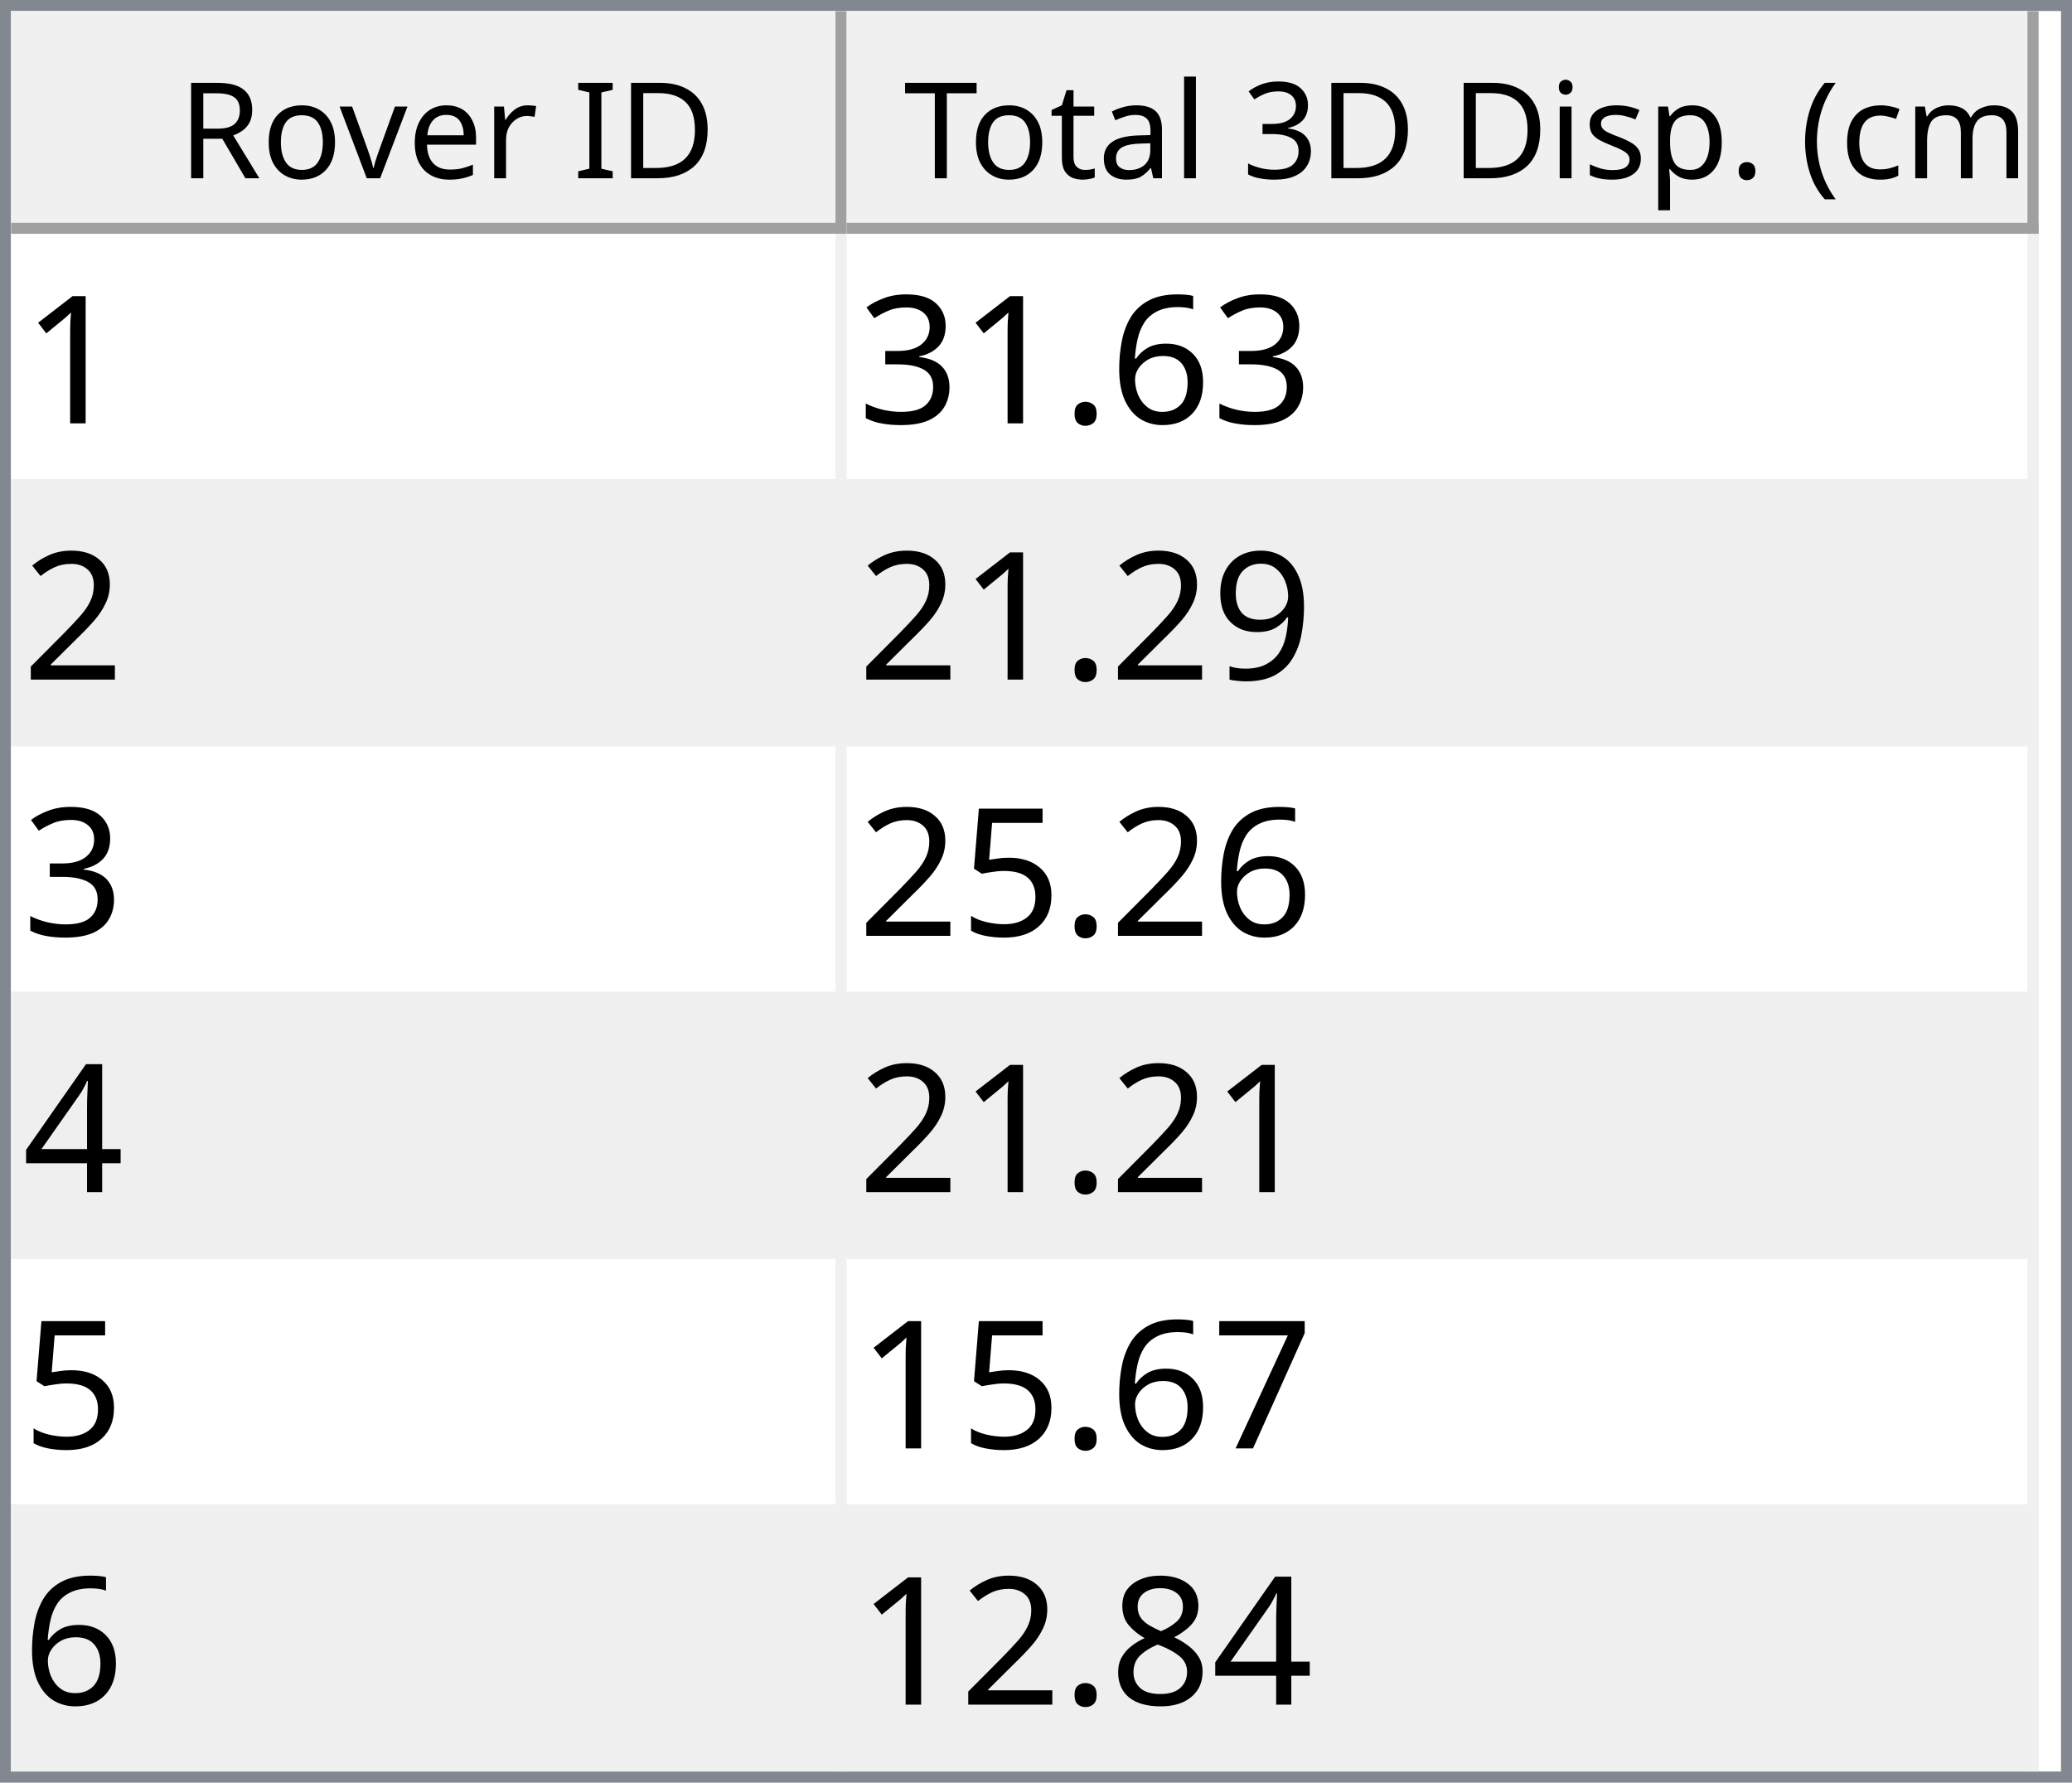
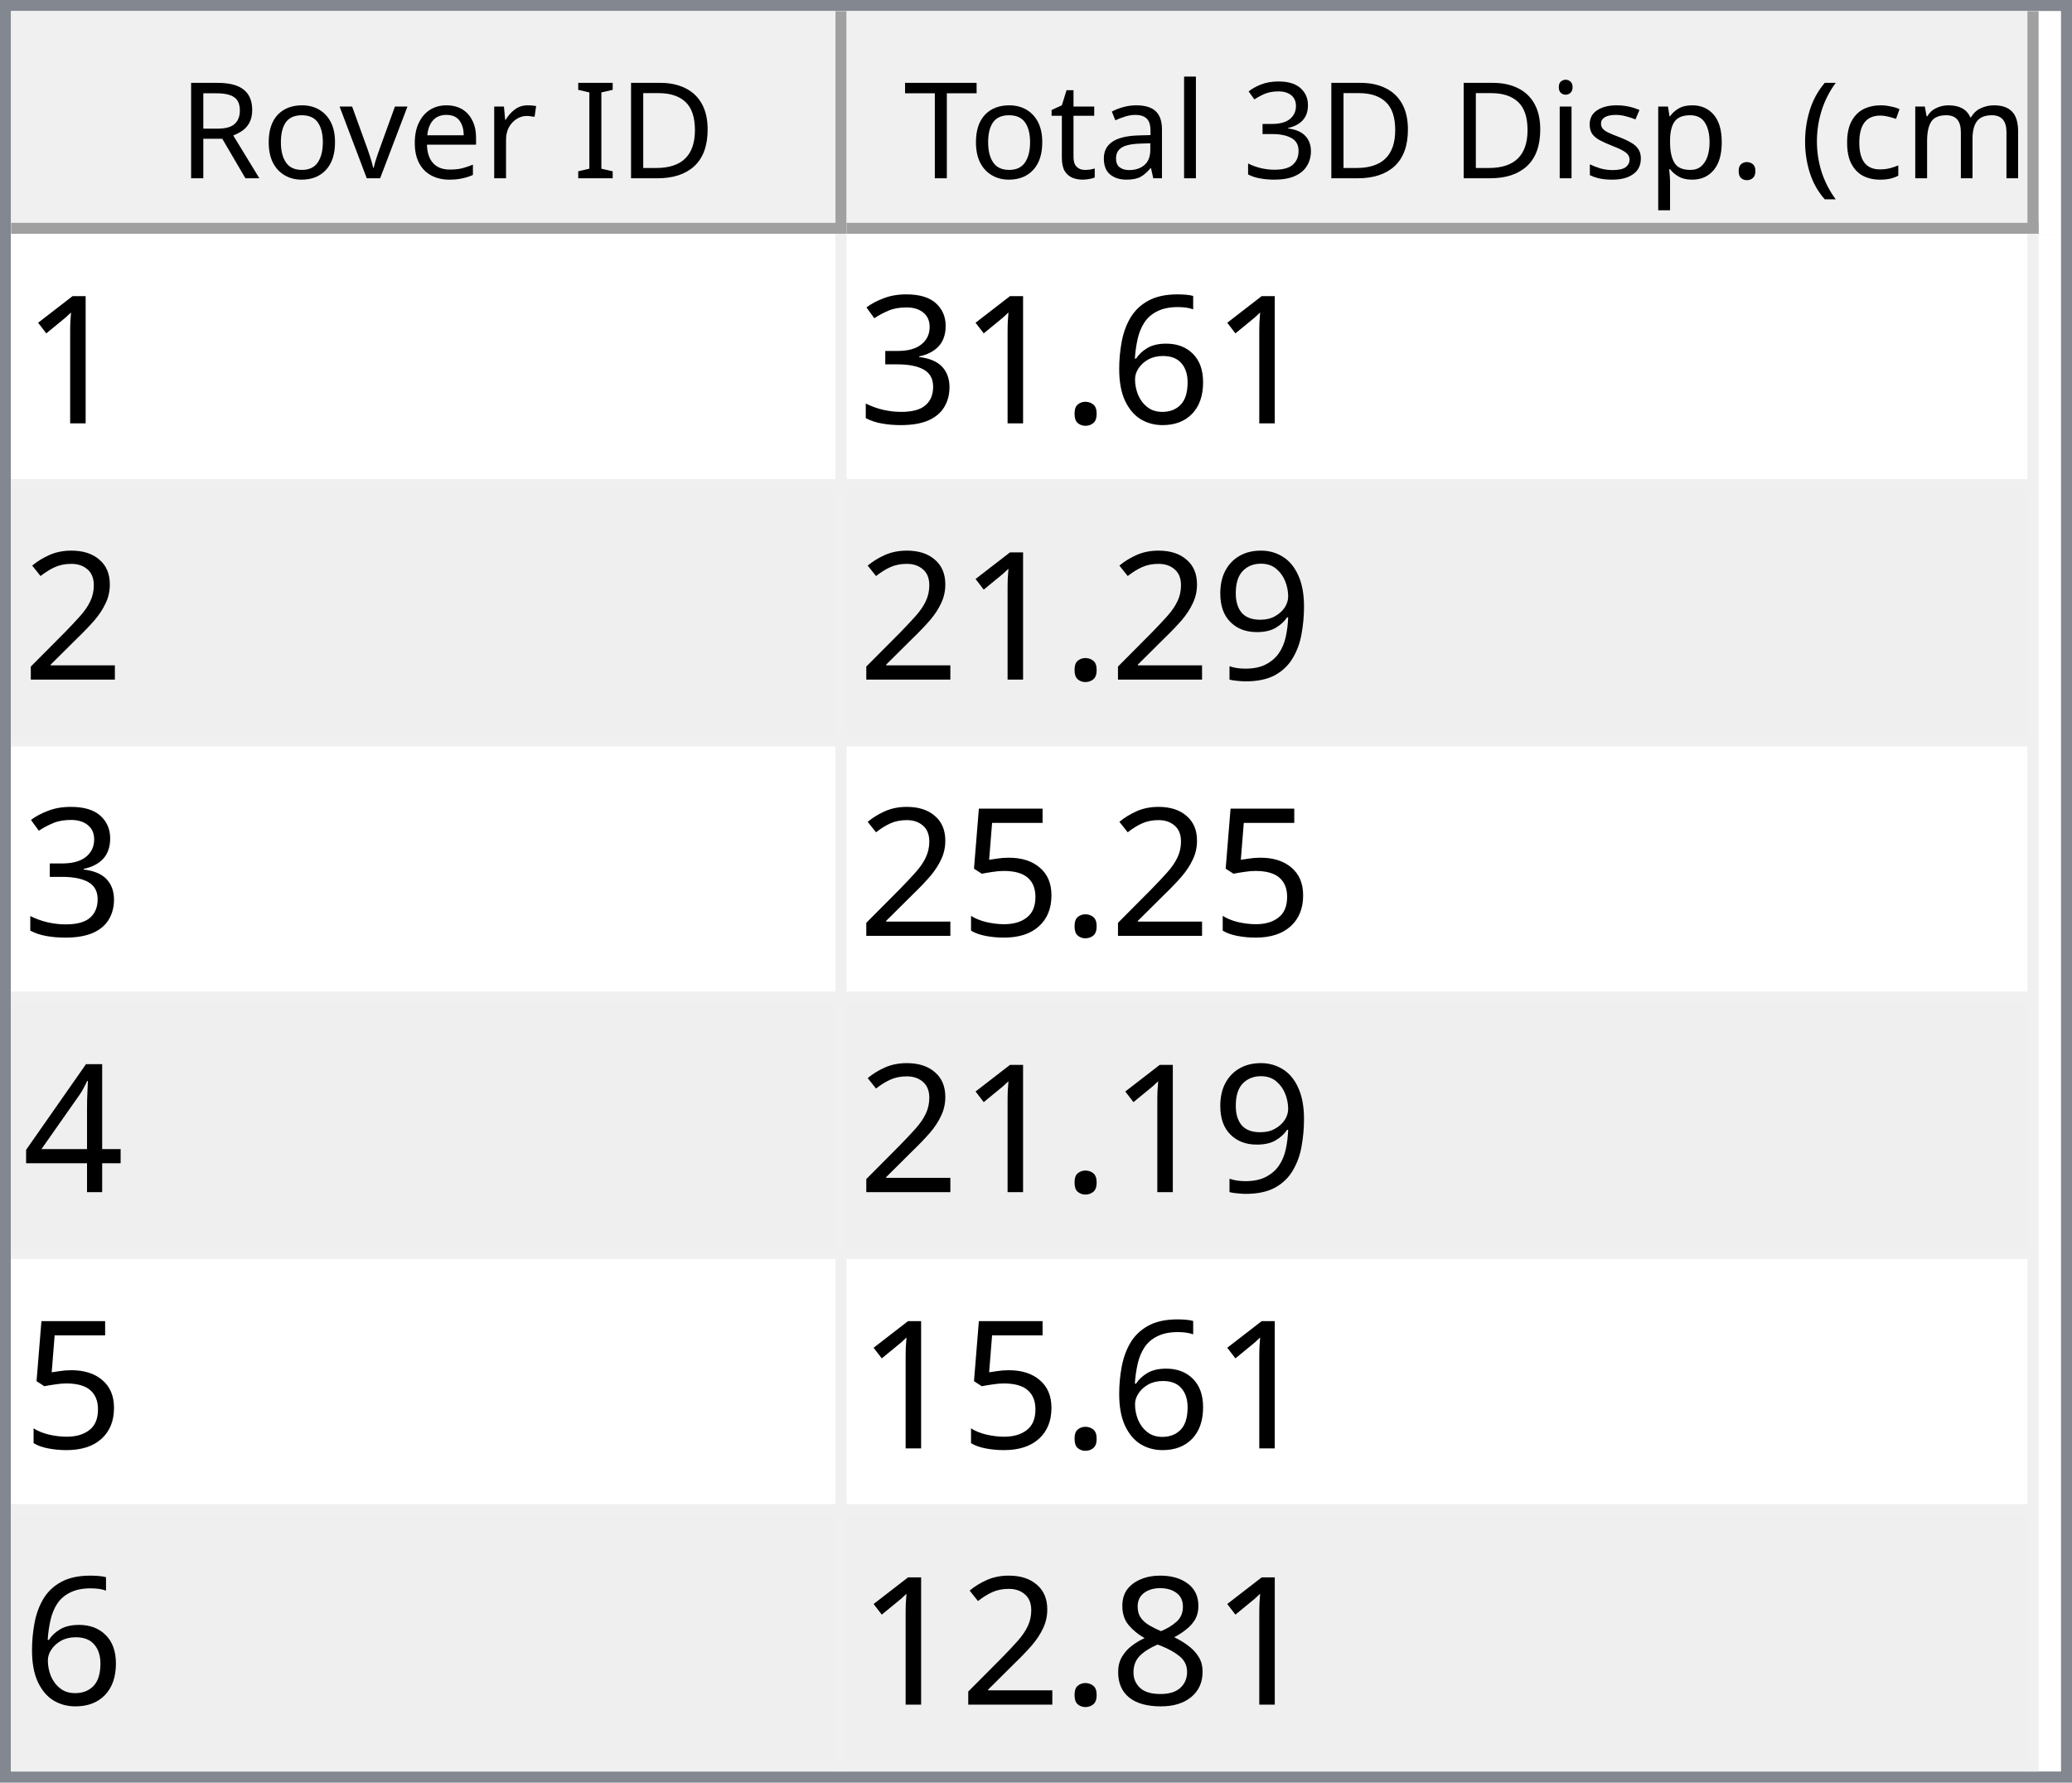
<svg xmlns="http://www.w3.org/2000/svg" style="fill-opacity:1; color-rendering:auto; color-interpolation:auto; text-rendering:auto; stroke:black; stroke-linecap:square; stroke-miterlimit:10; shape-rendering:auto; stroke-opacity:1; fill:black; stroke-dasharray:none; font-weight:normal; stroke-width:1; font-family:'Dialog'; font-style:normal; stroke-linejoin:miter; font-size:12px; stroke-dashoffset:0; image-rendering:auto;" width="186" height="160">
  <defs id="genericDefs" />
  <g>
    <defs id="defs1">
      <clipPath clipPathUnits="userSpaceOnUse" id="clipPath1">
        <path d="M0 0 L186 0 L186 160 L0 160 L0 0 Z" />
      </clipPath>
      <clipPath clipPathUnits="userSpaceOnUse" id="clipPath2">
        <path d="M0 0 L0 160 L186 160 L186 0 Z" />
      </clipPath>
      <clipPath clipPathUnits="userSpaceOnUse" id="clipPath3">
        <path d="M0 0 L0 20 L184 20 L184 0 Z" />
      </clipPath>
      <clipPath clipPathUnits="userSpaceOnUse" id="clipPath4">
        <path d="M0 0 L0 20 L75 20 L75 0 Z" />
      </clipPath>
      <clipPath clipPathUnits="userSpaceOnUse" id="clipPath5">
        <path d="M1 1 L1 19 L74 19 L74 1 Z" />
      </clipPath>
      <clipPath clipPathUnits="userSpaceOnUse" id="clipPath6">
        <path d="M0 0 L0 18 L73 18 L73 0 Z" />
      </clipPath>
      <clipPath clipPathUnits="userSpaceOnUse" id="clipPath7">
        <path d="M-0.5 -0.5 L-0.5 19.5 L74.5 19.5 L74.5 -0.5 Z" />
      </clipPath>
      <clipPath clipPathUnits="userSpaceOnUse" id="clipPath8">
        <path d="M0 0 L0 20 L107 20 L107 0 Z" />
      </clipPath>
      <clipPath clipPathUnits="userSpaceOnUse" id="clipPath9">
        <path d="M1 1 L1 19 L106 19 L106 1 Z" />
      </clipPath>
      <clipPath clipPathUnits="userSpaceOnUse" id="clipPath10">
        <path d="M0 0 L0 18 L105 18 L105 0 Z" />
      </clipPath>
      <clipPath clipPathUnits="userSpaceOnUse" id="clipPath11">
        <path d="M-0.5 -0.5 L-0.5 19.5 L106.5 19.5 L106.5 -0.5 Z" />
      </clipPath>
      <clipPath clipPathUnits="userSpaceOnUse" id="clipPath12">
        <path d="M0 0 L0 138 L184 138 L184 0 Z" />
      </clipPath>
      <clipPath clipPathUnits="userSpaceOnUse" id="clipPath13">
        <path d="M0 0 L0 138 L182 138 L182 0 Z" />
      </clipPath>
      <clipPath clipPathUnits="userSpaceOnUse" id="clipPath14">
        <path d="M-0.5 -0.5 L-0.5 137.5 L181.5 137.5 L181.5 -0.5 Z" />
      </clipPath>
      <clipPath clipPathUnits="userSpaceOnUse" id="clipPath15">
        <path d="M0 0 L0 22 L74 22 L74 0 Z" />
      </clipPath>
      <clipPath clipPathUnits="userSpaceOnUse" id="clipPath16">
        <path d="M0 0 L0 22 L106 22 L106 0 Z" />
      </clipPath>
      <font horiz-adv-x="64.551" id="font1">
        <font-face ascent="107.91" descent="25.098" units-per-em="100" style="font-style:normal; font-family:Segoe UI; font-weight:normal;" />
        <missing-glyph horiz-adv-x="64.551" d="M8.109 0 L8.109 68.266 L56.453 68.266 L56.453 0 L8.109 0 ZM15.328 7.234 L49.219 7.234 L49.219 61.031 L15.328 61.031 L15.328 7.234 Z" />
        <glyph unicode="D" horiz-adv-x="70.117" d="M9.188 0 L9.188 70.016 L28.516 70.016 Q65.531 70.016 65.531 35.891 Q65.531 19.672 55.25 9.836 Q44.969 0 27.734 0 L9.188 0 ZM17.391 62.594 L17.391 7.422 L27.828 7.422 Q41.609 7.422 49.273 14.797 Q56.938 22.172 56.938 35.688 Q56.938 62.594 28.328 62.594 L17.391 62.594 Z" />
        <glyph unicode="I" horiz-adv-x="26.611" d="M17.391 0 L9.188 0 L9.188 70.016 L17.391 70.016 L17.391 0 Z" />
        <glyph unicode=" " horiz-adv-x="27.393" d="" />
        <glyph unicode="r" horiz-adv-x="34.766" d="M34.188 41.891 Q32.078 43.5 28.125 43.5 Q23 43.5 19.555 38.672 Q16.109 33.844 16.109 25.484 L16.109 0 L8.109 0 L8.109 50 L16.109 50 L16.109 39.703 L16.312 39.703 Q18.016 44.969 21.531 47.922 Q25.047 50.875 29.391 50.875 Q32.516 50.875 34.188 50.203 L34.188 41.891 Z" />
        <glyph unicode="e" horiz-adv-x="52.295" d="M48.297 23 L12.984 23 Q13.188 14.656 17.484 10.109 Q21.781 5.562 29.297 5.562 Q37.75 5.562 44.828 11.141 L44.828 3.609 Q38.234 -1.172 27.391 -1.172 Q16.797 -1.172 10.742 5.641 Q4.688 12.453 4.688 24.812 Q4.688 36.469 11.305 43.82 Q17.922 51.172 27.734 51.172 Q37.547 51.172 42.922 44.828 Q48.297 38.484 48.297 27.203 L48.297 23 ZM40.094 29.781 Q40.047 36.719 36.75 40.578 Q33.453 44.438 27.594 44.438 Q21.922 44.438 17.969 40.383 Q14.016 36.328 13.094 29.781 L40.094 29.781 Z" />
        <glyph unicode="v" horiz-adv-x="47.9" d="M47.406 50 L27.484 0 L19.625 0 L0.688 50 L9.469 50 L22.172 13.672 Q23.578 9.672 23.922 6.688 L24.125 6.688 Q24.609 10.453 25.688 13.484 L38.969 50 L47.406 50 Z" />
        <glyph unicode="o" horiz-adv-x="58.594" d="M29 -1.172 Q17.922 -1.172 11.305 5.836 Q4.688 12.844 4.688 24.422 Q4.688 37.016 11.57 44.094 Q18.453 51.172 30.172 51.172 Q41.359 51.172 47.633 44.289 Q53.906 37.406 53.906 25.203 Q53.906 13.234 47.141 6.031 Q40.375 -1.172 29 -1.172 ZM29.594 44.438 Q21.875 44.438 17.383 39.188 Q12.891 33.938 12.891 24.703 Q12.891 15.828 17.43 10.695 Q21.969 5.562 29.594 5.562 Q37.359 5.562 41.531 10.594 Q45.703 15.625 45.703 24.906 Q45.703 34.281 41.531 39.359 Q37.359 44.438 29.594 44.438 Z" />
        <glyph unicode="R" horiz-adv-x="59.814" d="M59.375 0 L49.609 0 L37.891 19.625 Q36.281 22.359 34.766 24.289 Q33.25 26.219 31.664 27.438 Q30.078 28.656 28.25 29.219 Q26.422 29.781 24.125 29.781 L17.391 29.781 L17.391 0 L9.188 0 L9.188 70.016 L30.078 70.016 Q34.672 70.016 38.555 68.867 Q42.438 67.719 45.289 65.375 Q48.141 63.031 49.758 59.547 Q51.375 56.062 51.375 51.375 Q51.375 47.703 50.273 44.656 Q49.172 41.609 47.148 39.211 Q45.125 36.812 42.266 35.133 Q39.406 33.453 35.844 32.516 L35.844 32.328 Q37.594 31.547 38.891 30.547 Q40.188 29.547 41.359 28.18 Q42.531 26.812 43.68 25.078 Q44.828 23.344 46.234 21.047 L59.375 0 ZM17.391 62.594 L17.391 37.203 L28.516 37.203 Q31.594 37.203 34.203 38.133 Q36.812 39.062 38.719 40.797 Q40.625 42.531 41.703 45.047 Q42.781 47.562 42.781 50.688 Q42.781 56.297 39.141 59.445 Q35.5 62.594 28.609 62.594 L17.391 62.594 Z" />
        <glyph unicode=")" horiz-adv-x="30.176" d="M8.297 -15.922 L1.172 -15.922 Q16.406 2.344 16.406 26.812 Q16.406 51.469 1.078 70.016 L8.297 70.016 Q23.531 52.156 23.531 26.703 Q23.531 1.375 8.297 -15.922 Z" />
        <glyph unicode="m" horiz-adv-x="86.133" d="M79.109 0 L71.094 0 L71.094 28.719 Q71.094 37.016 68.531 40.727 Q65.969 44.438 59.906 44.438 Q54.781 44.438 51.195 39.75 Q47.609 35.062 47.609 28.516 L47.609 0 L39.594 0 L39.594 29.688 Q39.594 44.438 28.219 44.438 Q22.953 44.438 19.531 40.016 Q16.109 35.594 16.109 28.516 L16.109 0 L8.109 0 L8.109 50 L16.109 50 L16.109 42.094 L16.312 42.094 Q21.625 51.172 31.844 51.172 Q36.969 51.172 40.773 48.312 Q44.578 45.453 46 40.828 Q51.562 51.172 62.594 51.172 Q79.109 51.172 79.109 30.812 L79.109 0 Z" />
        <glyph unicode="c" horiz-adv-x="46.191" d="M42.188 2.297 Q36.422 -1.172 28.516 -1.172 Q17.828 -1.172 11.258 5.789 Q4.688 12.75 4.688 23.828 Q4.688 36.188 11.766 43.68 Q18.844 51.172 30.672 51.172 Q37.25 51.172 42.281 48.734 L42.281 40.531 Q36.719 44.438 30.375 44.438 Q22.703 44.438 17.797 38.945 Q12.891 33.453 12.891 24.516 Q12.891 15.719 17.508 10.641 Q22.125 5.562 29.891 5.562 Q36.422 5.562 42.188 9.906 L42.188 2.297 Z" />
        <glyph unicode="(" horiz-adv-x="30.176" d="M29.109 -15.922 L21.969 -15.922 Q6.844 1.375 6.844 26.703 Q6.844 52.156 21.969 70.016 L29.203 70.016 Q13.875 51.469 13.875 26.812 Q13.875 2.344 29.109 -15.922 Z" />
        <glyph unicode="." horiz-adv-x="21.68" d="M10.891 -1.078 Q8.641 -1.078 7.055 0.539 Q5.469 2.156 5.469 4.391 Q5.469 6.641 7.055 8.273 Q8.641 9.906 10.891 9.906 Q13.188 9.906 14.797 8.273 Q16.406 6.641 16.406 4.391 Q16.406 2.156 14.797 0.539 Q13.188 -1.078 10.891 -1.078 Z" />
        <glyph unicode="p" horiz-adv-x="58.789" d="M16.312 7.234 L16.109 7.234 L16.109 -23 L8.109 -23 L8.109 50 L16.109 50 L16.109 41.219 L16.312 41.219 Q22.219 51.172 33.594 51.172 Q43.266 51.172 48.688 44.461 Q54.109 37.75 54.109 26.469 Q54.109 13.922 48 6.375 Q41.891 -1.172 31.297 -1.172 Q21.578 -1.172 16.312 7.234 ZM16.109 27.391 L16.109 20.406 Q16.109 14.203 20.141 9.883 Q24.172 5.562 30.375 5.562 Q37.641 5.562 41.773 11.133 Q45.906 16.703 45.906 26.609 Q45.906 34.969 42.047 39.703 Q38.188 44.438 31.594 44.438 Q24.609 44.438 20.359 39.578 Q16.109 34.719 16.109 27.391 Z" />
        <glyph unicode="s" horiz-adv-x="42.432" d="M5.078 1.812 L5.078 10.406 Q11.625 5.562 19.484 5.562 Q30.031 5.562 30.031 12.594 Q30.031 14.594 29.125 15.992 Q28.219 17.391 26.68 18.461 Q25.141 19.531 23.07 20.383 Q21 21.234 18.609 22.172 Q15.281 23.484 12.766 24.828 Q10.25 26.172 8.57 27.859 Q6.891 29.547 6.031 31.695 Q5.172 33.844 5.172 36.719 Q5.172 40.234 6.789 42.945 Q8.406 45.656 11.086 47.484 Q13.766 49.312 17.211 50.242 Q20.656 51.172 24.312 51.172 Q30.812 51.172 35.938 48.922 L35.938 40.828 Q30.422 44.438 23.25 44.438 Q21 44.438 19.195 43.922 Q17.391 43.406 16.094 42.477 Q14.797 41.547 14.086 40.258 Q13.375 38.969 13.375 37.406 Q13.375 35.453 14.086 34.133 Q14.797 32.812 16.164 31.789 Q17.531 30.766 19.484 29.938 Q21.438 29.109 23.922 28.125 Q27.25 26.859 29.883 25.516 Q32.516 24.172 34.375 22.484 Q36.234 20.797 37.234 18.602 Q38.234 16.406 38.234 13.375 Q38.234 9.672 36.602 6.938 Q34.969 4.203 32.234 2.398 Q29.5 0.594 25.93 -0.289 Q22.359 -1.172 18.453 -1.172 Q10.75 -1.172 5.078 1.812 Z" />
        <glyph unicode="i" horiz-adv-x="24.219" d="M12.203 62.703 Q10.062 62.703 8.547 64.164 Q7.031 65.625 7.031 67.875 Q7.031 70.125 8.547 71.609 Q10.062 73.094 12.203 73.094 Q14.406 73.094 15.945 71.609 Q17.484 70.125 17.484 67.875 Q17.484 65.719 15.945 64.211 Q14.406 62.703 12.203 62.703 ZM16.109 0 L8.109 0 L8.109 50 L16.109 50 L16.109 0 Z" />
        <glyph unicode="3" horiz-adv-x="53.906" d="M46.531 19.828 Q46.531 15.094 44.75 11.211 Q42.969 7.328 39.719 4.57 Q36.469 1.812 31.93 0.297 Q27.391 -1.219 21.922 -1.219 Q11.922 -1.219 6 2.594 L6 11.188 Q13.094 5.609 22.219 5.609 Q25.875 5.609 28.828 6.539 Q31.781 7.469 33.906 9.227 Q36.031 10.984 37.18 13.477 Q38.328 15.969 38.328 19.094 Q38.328 32.812 18.797 32.812 L12.984 32.812 L12.984 39.594 L18.5 39.594 Q35.797 39.594 35.797 52.484 Q35.797 64.406 22.609 64.406 Q15.188 64.406 8.688 59.422 L8.688 67.188 Q15.375 71.188 24.609 71.188 Q29 71.188 32.57 69.969 Q36.141 68.75 38.68 66.555 Q41.219 64.359 42.609 61.281 Q44 58.203 44 54.5 Q44 40.672 30.031 36.719 L30.031 36.531 Q33.594 36.141 36.625 34.797 Q39.656 33.453 41.852 31.305 Q44.047 29.156 45.289 26.25 Q46.531 23.344 46.531 19.828 Z" />
        <glyph unicode="l" horiz-adv-x="24.219" d="M16.109 0 L8.109 0 L8.109 74.031 L16.109 74.031 L16.109 0 Z" />
        <glyph unicode="a" horiz-adv-x="50.879" d="M43.891 0 L35.891 0 L35.891 7.812 L35.688 7.812 Q30.469 -1.172 20.312 -1.172 Q12.844 -1.172 8.617 2.781 Q4.391 6.734 4.391 13.281 Q4.391 27.297 20.906 29.594 L35.891 31.688 Q35.891 44.438 25.594 44.438 Q16.547 44.438 9.281 38.281 L9.281 46.484 Q16.656 51.172 26.266 51.172 Q43.891 51.172 43.891 32.516 L43.891 0 ZM35.891 25.297 L23.828 23.641 Q18.266 22.859 15.43 20.875 Q12.594 18.891 12.594 13.875 Q12.594 10.203 15.211 7.883 Q17.828 5.562 22.172 5.562 Q28.125 5.562 32.008 9.742 Q35.891 13.922 35.891 20.312 L35.891 25.297 Z" />
        <glyph unicode="t" horiz-adv-x="33.887" d="M31.297 0.484 Q28.469 -1.078 23.828 -1.078 Q10.688 -1.078 10.688 13.578 L10.688 43.172 L2.094 43.172 L2.094 50 L10.688 50 L10.688 62.203 L18.703 64.797 L18.703 50 L31.297 50 L31.297 43.172 L18.703 43.172 L18.703 14.984 Q18.703 9.969 20.414 7.82 Q22.125 5.672 26.078 5.672 Q29.109 5.672 31.297 7.328 L31.297 0.484 Z" />
        <glyph unicode="T" horiz-adv-x="52.393" d="M50.594 62.594 L30.375 62.594 L30.375 0 L22.172 0 L22.172 62.594 L2 62.594 L2 70.016 L50.594 70.016 L50.594 62.594 Z" />
      </font>
      <font horiz-adv-x="75.0" id="font2">
        <font-face ascent="100.537" descent="21.973" units-per-em="100" style="font-style:normal; font-family:sans-serif; font-weight:normal;" />
        <missing-glyph horiz-adv-x="75.0" d="M12.5 0 L12.5 62.5 L62.5 62.5 L62.5 0 L12.5 0 ZM14.062 1.562 L60.938 1.562 L60.938 60.938 L14.062 60.938 L14.062 1.562 Z" />
        <glyph unicode="1" horiz-adv-x="55.615" d="M37.25 0 L28.469 0 L28.469 56 Q25.297 52.984 20.141 49.953 Q14.984 46.922 10.891 45.406 L10.891 53.906 Q18.266 57.375 23.781 62.305 Q29.297 67.234 31.594 71.875 L37.25 71.875 L37.25 0 Z" />
        <glyph unicode="6" horiz-adv-x="55.615" d="M49.75 54.047 L41.016 53.375 Q39.844 58.547 37.703 60.891 Q34.125 64.656 28.906 64.656 Q24.703 64.656 21.531 62.312 Q17.391 59.281 14.992 53.469 Q12.594 47.656 12.5 36.922 Q15.672 41.75 20.266 44.094 Q24.859 46.438 29.891 46.438 Q38.672 46.438 44.852 39.969 Q51.031 33.5 51.031 23.25 Q51.031 16.5 48.125 10.719 Q45.219 4.938 40.141 1.859 Q35.062 -1.219 28.609 -1.219 Q17.625 -1.219 10.695 6.859 Q3.766 14.938 3.766 33.5 Q3.766 54.25 11.422 63.672 Q18.109 71.875 29.438 71.875 Q37.891 71.875 43.289 67.141 Q48.688 62.406 49.75 54.047 ZM13.875 23.188 Q13.875 18.656 15.797 14.508 Q17.719 10.359 21.188 8.18 Q24.656 6 28.469 6 Q34.031 6 38.039 10.492 Q42.047 14.984 42.047 22.703 Q42.047 30.125 38.086 34.398 Q34.125 38.672 28.125 38.672 Q22.172 38.672 18.023 34.398 Q13.875 30.125 13.875 23.188 Z" />
        <glyph unicode="." horiz-adv-x="27.783" d="M9.078 0 L9.078 10.016 L19.094 10.016 L19.094 0 L9.078 0 Z" />
        <glyph unicode="3" horiz-adv-x="55.615" d="M4.203 18.891 L12.984 20.062 Q14.5 12.594 18.141 9.297 Q21.781 6 27 6 Q33.203 6 37.477 10.297 Q41.75 14.594 41.75 20.953 Q41.75 27 37.797 30.93 Q33.844 34.859 27.734 34.859 Q25.25 34.859 21.531 33.891 L22.516 41.609 Q23.391 41.5 23.922 41.5 Q29.547 41.5 34.039 44.43 Q38.531 47.359 38.531 53.469 Q38.531 58.297 35.258 61.477 Q31.984 64.656 26.812 64.656 Q21.688 64.656 18.266 61.43 Q14.844 58.203 13.875 51.766 L5.078 53.328 Q6.688 62.156 12.398 67.016 Q18.109 71.875 26.609 71.875 Q32.469 71.875 37.398 69.359 Q42.328 66.844 44.945 62.5 Q47.562 58.156 47.562 53.266 Q47.562 48.641 45.07 44.828 Q42.578 41.016 37.703 38.766 Q44.047 37.312 47.562 32.695 Q51.078 28.078 51.078 21.141 Q51.078 11.766 44.242 5.25 Q37.406 -1.266 26.953 -1.266 Q17.531 -1.266 11.305 4.352 Q5.078 9.969 4.203 18.891 Z" />
        <glyph unicode="2" horiz-adv-x="55.615" d="M50.344 8.453 L50.344 0 L3.031 0 Q2.938 3.172 4.047 6.109 Q5.859 10.938 9.836 15.625 Q13.812 20.312 21.344 26.469 Q33.016 36.031 37.117 41.625 Q41.219 47.219 41.219 52.203 Q41.219 57.422 37.477 61.008 Q33.734 64.594 27.734 64.594 Q21.391 64.594 17.578 60.789 Q13.766 56.984 13.719 50.25 L4.688 51.172 Q5.609 61.281 11.664 66.578 Q17.719 71.875 27.938 71.875 Q38.234 71.875 44.242 66.164 Q50.25 60.453 50.25 52 Q50.25 47.703 48.492 43.555 Q46.734 39.406 42.656 34.812 Q38.578 30.219 29.109 22.219 Q21.188 15.578 18.945 13.211 Q16.703 10.844 15.234 8.453 L50.344 8.453 Z" />
        <glyph unicode="9" horiz-adv-x="55.615" d="M5.469 16.547 L13.922 17.328 Q14.984 11.375 18.016 8.688 Q21.047 6 25.781 6 Q29.828 6 32.883 7.859 Q35.938 9.719 37.891 12.82 Q39.844 15.922 41.164 21.195 Q42.484 26.469 42.484 31.938 Q42.484 32.516 42.438 33.688 Q39.797 29.5 35.234 26.883 Q30.672 24.266 25.344 24.266 Q16.453 24.266 10.305 30.711 Q4.156 37.156 4.156 47.703 Q4.156 58.594 10.578 65.234 Q17 71.875 26.656 71.875 Q33.641 71.875 39.43 68.117 Q45.219 64.359 48.219 57.398 Q51.219 50.438 51.219 37.25 Q51.219 23.531 48.242 15.406 Q45.266 7.281 39.383 3.031 Q33.5 -1.219 25.594 -1.219 Q17.188 -1.219 11.867 3.445 Q6.547 8.109 5.469 16.547 ZM41.453 48.141 Q41.453 55.719 37.43 60.156 Q33.406 64.594 27.734 64.594 Q21.875 64.594 17.531 59.812 Q13.188 55.031 13.188 47.406 Q13.188 40.578 17.312 36.305 Q21.438 32.031 27.484 32.031 Q33.594 32.031 37.523 36.305 Q41.453 40.578 41.453 48.141 Z" />
        <glyph unicode="5" horiz-adv-x="55.615" d="M4.156 18.75 L13.375 19.531 Q14.406 12.797 18.141 9.398 Q21.875 6 27.156 6 Q33.5 6 37.891 10.789 Q42.281 15.578 42.281 23.484 Q42.281 31 38.062 35.352 Q33.844 39.703 27 39.703 Q22.75 39.703 19.336 37.773 Q15.922 35.844 13.969 32.766 L5.719 33.844 L12.641 70.609 L48.25 70.609 L48.25 62.203 L19.672 62.203 L15.828 42.969 Q22.266 47.469 29.344 47.469 Q38.719 47.469 45.164 40.969 Q51.609 34.469 51.609 24.266 Q51.609 14.547 45.953 7.469 Q39.062 -1.219 27.156 -1.219 Q17.391 -1.219 11.211 4.25 Q5.031 9.719 4.156 18.75 Z" />
        <glyph unicode="4" horiz-adv-x="55.615" d="M32.328 0 L32.328 17.141 L1.266 17.141 L1.266 25.203 L33.938 71.578 L41.109 71.578 L41.109 25.203 L50.781 25.203 L50.781 17.141 L41.109 17.141 L41.109 0 L32.328 0 ZM32.328 25.203 L32.328 57.469 L9.906 25.203 L32.328 25.203 Z" />
-         <glyph unicode="7" horiz-adv-x="55.615" d="M4.734 62.203 L4.734 70.656 L51.078 70.656 L51.078 63.812 Q44.234 56.547 37.523 44.484 Q30.812 32.422 27.156 19.672 Q24.516 10.688 23.781 0 L14.75 0 Q14.891 8.453 18.062 20.414 Q21.234 32.375 27.172 43.484 Q33.109 54.594 39.797 62.203 L4.734 62.203 Z" />
        <glyph unicode="8" horiz-adv-x="55.615" d="M17.672 38.812 Q12.203 40.828 9.57 44.539 Q6.938 48.25 6.938 53.422 Q6.938 61.234 12.555 66.555 Q18.172 71.875 27.484 71.875 Q36.859 71.875 42.578 66.43 Q48.297 60.984 48.297 53.172 Q48.297 48.188 45.68 44.508 Q43.062 40.828 37.75 38.812 Q44.344 36.672 47.781 31.883 Q51.219 27.094 51.219 20.453 Q51.219 11.281 44.727 5.031 Q38.234 -1.219 27.641 -1.219 Q17.047 -1.219 10.547 5.055 Q4.047 11.328 4.047 20.703 Q4.047 27.688 7.594 32.398 Q11.141 37.109 17.672 38.812 ZM15.922 53.719 Q15.922 48.641 19.195 45.414 Q22.469 42.188 27.688 42.188 Q32.766 42.188 36.016 45.383 Q39.266 48.578 39.266 53.219 Q39.266 58.062 35.914 61.359 Q32.562 64.656 27.594 64.656 Q22.562 64.656 19.242 61.43 Q15.922 58.203 15.922 53.719 ZM13.094 20.656 Q13.094 16.891 14.875 13.375 Q16.656 9.859 20.172 7.93 Q23.688 6 27.734 6 Q34.031 6 38.133 10.055 Q42.234 14.109 42.234 20.359 Q42.234 26.703 38.016 30.859 Q33.797 35.016 27.438 35.016 Q21.234 35.016 17.164 30.914 Q13.094 26.812 13.094 20.656 Z" />
      </font>
    </defs>
    <g style="fill:white; stroke:white;">
      <rect x="0" y="0" width="186" style="clip-path:url(#clipPath1); stroke:none;" height="160" />
    </g>
    <g style="fill:white; text-rendering:optimizeSpeed; color-rendering:optimizeSpeed; image-rendering:optimizeSpeed; shape-rendering:crispEdges; stroke:white; color-interpolation:sRGB;">
      <rect x="0" width="186" height="160" y="0" style="stroke:none;" />
      <path style="stroke:none;" d="M0 160 L186 160 L186 0 L0 0 Z" />
    </g>
    <g style="fill:rgb(240,240,240); font-family:'Segoe UI'; stroke:rgb(240,240,240);">
      <rect x="0" y="0" width="186" style="clip-path:url(#clipPath2); stroke:none;" height="160" />
    </g>
    <g style="fill:rgb(130,135,144); font-family:'Segoe UI'; stroke:rgb(130,135,144);">
      <path d="M0 0 L186 0 L186 160 L0 160 L0 0 ZM1 1 L185 1 L185 159 L1 159 L1 1 Z" style="fill-rule:evenodd; clip-path:url(#clipPath2); stroke:none;" />
    </g>
    <g style="fill:white; font-family:'Segoe UI'; stroke:white;" transform="translate(1,1)">
      <rect x="0" y="0" width="184" style="clip-path:url(#clipPath3); stroke:none;" height="20" />
    </g>
    <g style="fill:rgb(240,240,240); font-family:'Segoe UI'; stroke:rgb(240,240,240);" transform="translate(1,1)">
      <rect x="0" y="0" width="75" style="clip-path:url(#clipPath4); stroke:none;" height="20" />
    </g>
    <g style="font-family:'Segoe UI';" transform="translate(2,2)">
      <text x="14" xml:space="preserve" y="14" style="clip-path:url(#clipPath6); stroke:none;">Rover ID</text>
    </g>
    <g style="fill:rgb(160,160,160); font-family:'Segoe UI'; stroke:rgb(160,160,160); stroke-linejoin:bevel;" transform="translate(1.5,1.5)">
      <line x1="74" x2="74" y1="0" style="fill:none; clip-path:url(#clipPath7);" y2="19" />
    </g>
    <g style="fill:rgb(160,160,160); font-family:'Segoe UI'; stroke:rgb(160,160,160); stroke-linejoin:bevel;" transform="matrix(1,0,0,1,1,1) translate(0.5,0.5)">
      <line x1="0" x2="74" y1="19" style="fill:none; clip-path:url(#clipPath7);" y2="19" />
    </g>
    <g style="fill:rgb(240,240,240); font-family:'Segoe UI'; stroke:rgb(240,240,240);" transform="translate(76,1)">
      <rect x="0" y="0" width="107" style="clip-path:url(#clipPath8); stroke:none;" height="20" />
    </g>
    <g style="font-family:'Segoe UI';" transform="translate(77,2)">
      <text x="1" xml:space="preserve" y="14" style="clip-path:url(#clipPath10); stroke:none;"> Total 3D Disp. (cm)</text>
    </g>
    <g style="fill:rgb(160,160,160); font-family:'Segoe UI'; stroke:rgb(160,160,160); stroke-linejoin:bevel;" transform="translate(76.5,1.5)">
      <line x1="106" x2="106" y1="0" style="fill:none; clip-path:url(#clipPath11);" y2="19" />
    </g>
    <g style="fill:rgb(160,160,160); font-family:'Segoe UI'; stroke:rgb(160,160,160); stroke-linejoin:bevel;" transform="matrix(1,0,0,1,76,1) translate(0.5,0.5)">
      <line x1="0" x2="106" y1="19" style="fill:none; clip-path:url(#clipPath11);" y2="19" />
    </g>
    <g style="fill:white; font-family:'Segoe UI'; stroke:white;" transform="translate(1,21)">
      <rect x="0" y="0" width="184" style="clip-path:url(#clipPath12); stroke:none;" height="138" />
    </g>
    <g style="fill:rgb(240,240,240); font-size:16px; font-family:sans-serif; stroke:rgb(240,240,240);" transform="translate(1,21)">
      <rect x="0" y="0" width="182" style="clip-path:url(#clipPath13); stroke:none;" height="138" />
      <line transform="translate(0.5,0.5)" x1="0" x2="181" y1="22" style="clip-path:url(#clipPath14); fill:none; stroke-linejoin:bevel;" y2="22" />
    </g>
    <g transform="matrix(1,0,0,1,1,21) translate(0.5,0.5)" style="fill:rgb(240,240,240); font-size:16px; font-family:sans-serif; stroke:rgb(240,240,240); stroke-linejoin:bevel;">
      <line x1="0" x2="181" y1="45" style="fill:none; clip-path:url(#clipPath14);" y2="45" />
    </g>
    <g transform="matrix(1,0,0,1,1,21) translate(0.5,0.5)" style="fill:rgb(240,240,240); font-size:16px; font-family:sans-serif; stroke:rgb(240,240,240); stroke-linejoin:bevel;">
      <line x1="0" x2="181" y1="68" style="fill:none; clip-path:url(#clipPath14);" y2="68" />
    </g>
    <g transform="matrix(1,0,0,1,1,21) translate(0.5,0.5)" style="fill:rgb(240,240,240); font-size:16px; font-family:sans-serif; stroke:rgb(240,240,240); stroke-linejoin:bevel;">
      <line x1="0" x2="181" y1="91" style="fill:none; clip-path:url(#clipPath14);" y2="91" />
    </g>
    <g transform="matrix(1,0,0,1,1,21) translate(0.5,0.5)" style="fill:rgb(240,240,240); font-size:16px; font-family:sans-serif; stroke:rgb(240,240,240); stroke-linejoin:bevel;">
      <line x1="0" x2="181" y1="114" style="fill:none; clip-path:url(#clipPath14);" y2="114" />
    </g>
    <g transform="matrix(1,0,0,1,1,21) translate(0.5,0.5)" style="fill:rgb(240,240,240); font-size:16px; font-family:sans-serif; stroke:rgb(240,240,240); stroke-linejoin:bevel;">
      <line x1="0" x2="181" y1="137" style="fill:none; clip-path:url(#clipPath14);" y2="137" />
    </g>
    <g transform="matrix(1,0,0,1,1,21) translate(0.5,0.5)" style="fill:rgb(240,240,240); font-size:16px; font-family:sans-serif; stroke:rgb(240,240,240); stroke-linejoin:bevel;">
      <line x1="74" x2="74" y1="0" style="fill:none; clip-path:url(#clipPath14);" y2="137" />
    </g>
    <g transform="matrix(1,0,0,1,1,21) translate(0.5,0.5)" style="fill:rgb(240,240,240); font-size:16px; font-family:sans-serif; stroke:rgb(240,240,240); stroke-linejoin:bevel;">
      <line x1="181" x2="181" y1="0" style="fill:none; clip-path:url(#clipPath14);" y2="137" />
    </g>
    <g style="fill:white; font-size:16px; font-family:sans-serif; stroke:white;" transform="matrix(1,0,0,1,1,21)">
      <rect x="0" y="0" width="74" style="clip-path:url(#clipPath15); stroke:none;" height="22" />
      <text x="1" y="17" style="fill:black; clip-path:url(#clipPath15); stroke:none;" xml:space="preserve">1</text>
    </g>
    <g style="fill:white; font-size:16px; font-family:sans-serif; stroke:white;" transform="matrix(1,0,0,1,1,21) translate(75,0)">
      <rect x="0" y="0" width="106" style="clip-path:url(#clipPath16); stroke:none;" height="22" />
-       <text x="1" y="17" style="fill:black; clip-path:url(#clipPath16); stroke:none;" xml:space="preserve">31.63</text>
+       <text x="1" y="17" style="fill:black; clip-path:url(#clipPath16); stroke:none;" xml:space="preserve">31.61</text>
    </g>
    <g style="fill:rgb(239,239,239); font-size:16px; font-family:sans-serif; stroke:rgb(239,239,239);" transform="matrix(1,0,0,1,1,21) translate(0,23)">
      <rect x="0" y="0" width="74" style="clip-path:url(#clipPath15); stroke:none;" height="22" />
      <text x="1" y="17" style="fill:black; clip-path:url(#clipPath15); stroke:none;" xml:space="preserve">2</text>
    </g>
    <g style="fill:rgb(239,239,239); font-size:16px; font-family:sans-serif; stroke:rgb(239,239,239);" transform="matrix(1,0,0,1,1,21) translate(75,23)">
      <rect x="0" y="0" width="106" style="clip-path:url(#clipPath16); stroke:none;" height="22" />
      <text x="1" y="17" style="fill:black; clip-path:url(#clipPath16); stroke:none;" xml:space="preserve">21.29</text>
    </g>
    <g style="fill:white; font-size:16px; font-family:sans-serif; stroke:white;" transform="matrix(1,0,0,1,1,21) translate(0,46)">
      <rect x="0" y="0" width="74" style="clip-path:url(#clipPath15); stroke:none;" height="22" />
      <text x="1" y="17" style="fill:black; clip-path:url(#clipPath15); stroke:none;" xml:space="preserve">3</text>
    </g>
    <g style="fill:white; font-size:16px; font-family:sans-serif; stroke:white;" transform="matrix(1,0,0,1,1,21) translate(75,46)">
      <rect x="0" y="0" width="106" style="clip-path:url(#clipPath16); stroke:none;" height="22" />
-       <text x="1" y="17" style="fill:black; clip-path:url(#clipPath16); stroke:none;" xml:space="preserve">25.26</text>
+       <text x="1" y="17" style="fill:black; clip-path:url(#clipPath16); stroke:none;" xml:space="preserve">25.25</text>
    </g>
    <g style="fill:rgb(239,239,239); font-size:16px; font-family:sans-serif; stroke:rgb(239,239,239);" transform="matrix(1,0,0,1,1,21) translate(0,69)">
      <rect x="0" y="0" width="74" style="clip-path:url(#clipPath15); stroke:none;" height="22" />
      <text x="1" y="17" style="fill:black; clip-path:url(#clipPath15); stroke:none;" xml:space="preserve">4</text>
    </g>
    <g style="fill:rgb(239,239,239); font-size:16px; font-family:sans-serif; stroke:rgb(239,239,239);" transform="matrix(1,0,0,1,1,21) translate(75,69)">
      <rect x="0" y="0" width="106" style="clip-path:url(#clipPath16); stroke:none;" height="22" />
-       <text x="1" y="17" style="fill:black; clip-path:url(#clipPath16); stroke:none;" xml:space="preserve">21.21</text>
+       <text x="1" y="17" style="fill:black; clip-path:url(#clipPath16); stroke:none;" xml:space="preserve">21.19</text>
    </g>
    <g style="fill:white; font-size:16px; font-family:sans-serif; stroke:white;" transform="matrix(1,0,0,1,1,21) translate(0,92)">
      <rect x="0" y="0" width="74" style="clip-path:url(#clipPath15); stroke:none;" height="22" />
      <text x="1" y="17" style="fill:black; clip-path:url(#clipPath15); stroke:none;" xml:space="preserve">5</text>
    </g>
    <g style="fill:white; font-size:16px; font-family:sans-serif; stroke:white;" transform="matrix(1,0,0,1,1,21) translate(75,92)">
      <rect x="0" y="0" width="106" style="clip-path:url(#clipPath16); stroke:none;" height="22" />
-       <text x="1" y="17" style="fill:black; clip-path:url(#clipPath16); stroke:none;" xml:space="preserve">15.67</text>
+       <text x="1" y="17" style="fill:black; clip-path:url(#clipPath16); stroke:none;" xml:space="preserve">15.61</text>
    </g>
    <g style="fill:rgb(239,239,239); font-size:16px; font-family:sans-serif; stroke:rgb(239,239,239);" transform="matrix(1,0,0,1,1,21) translate(0,115)">
      <rect x="0" y="0" width="74" style="clip-path:url(#clipPath15); stroke:none;" height="22" />
      <text x="1" y="17" style="fill:black; clip-path:url(#clipPath15); stroke:none;" xml:space="preserve">6</text>
    </g>
    <g style="fill:rgb(239,239,239); font-size:16px; font-family:sans-serif; stroke:rgb(239,239,239);" transform="matrix(1,0,0,1,1,21) translate(75,115)">
      <rect x="0" y="0" width="106" style="clip-path:url(#clipPath16); stroke:none;" height="22" />
-       <text x="1" y="17" style="fill:black; clip-path:url(#clipPath16); stroke:none;" xml:space="preserve">12.84</text>
+       <text x="1" y="17" style="fill:black; clip-path:url(#clipPath16); stroke:none;" xml:space="preserve">12.81</text>
    </g>
  </g>
</svg>
